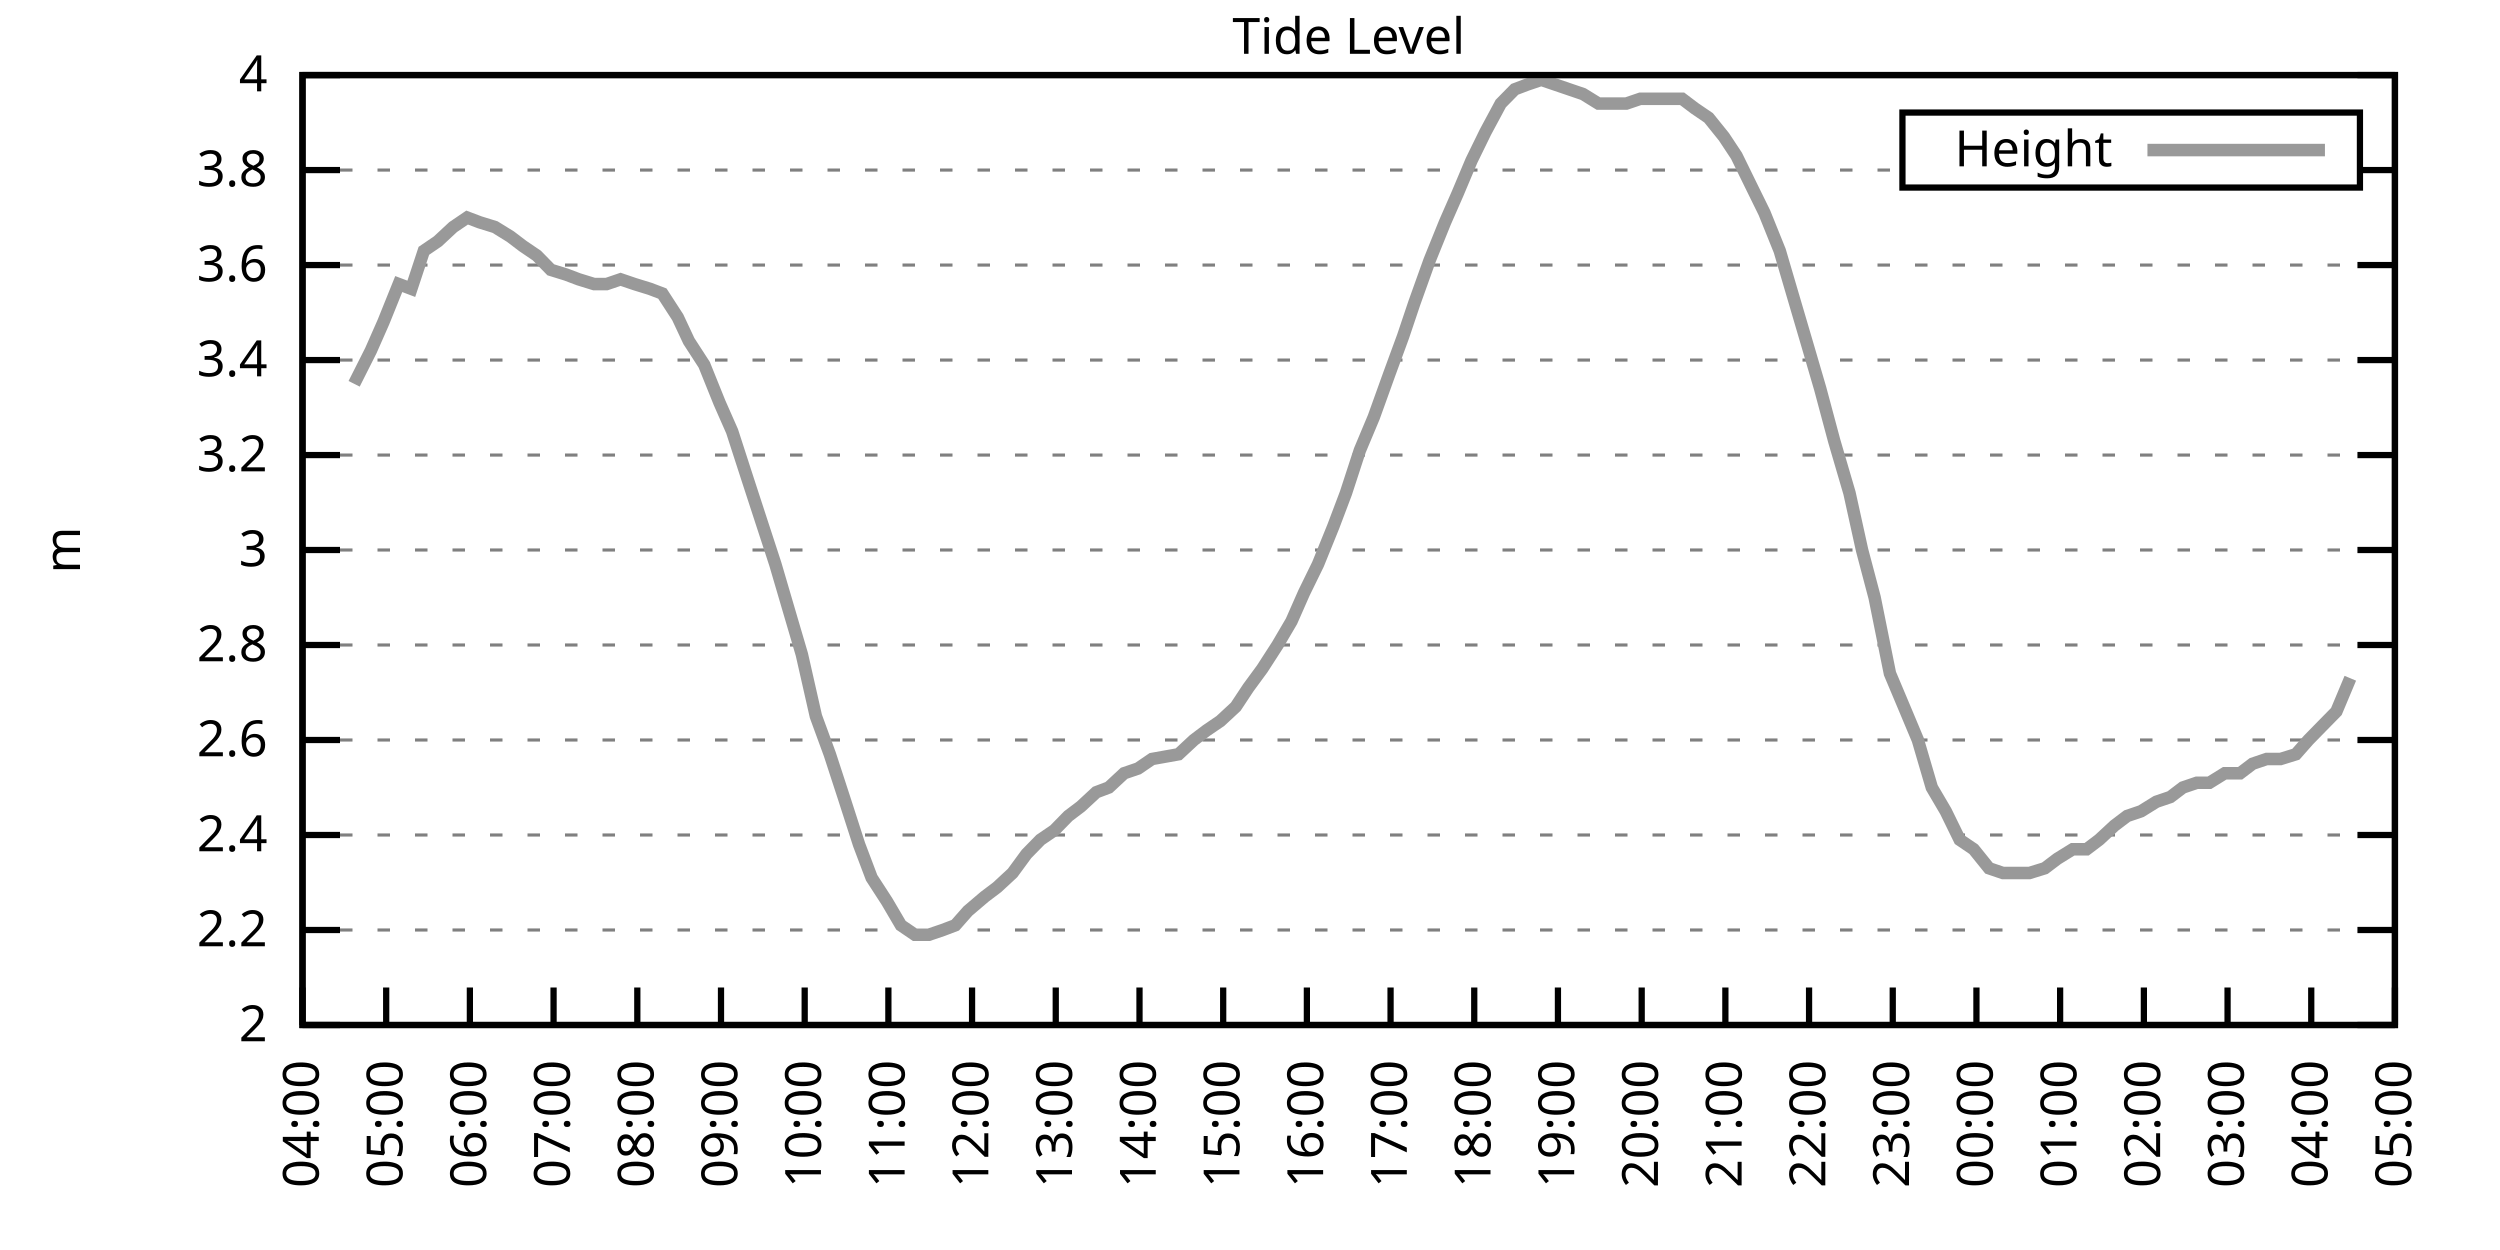
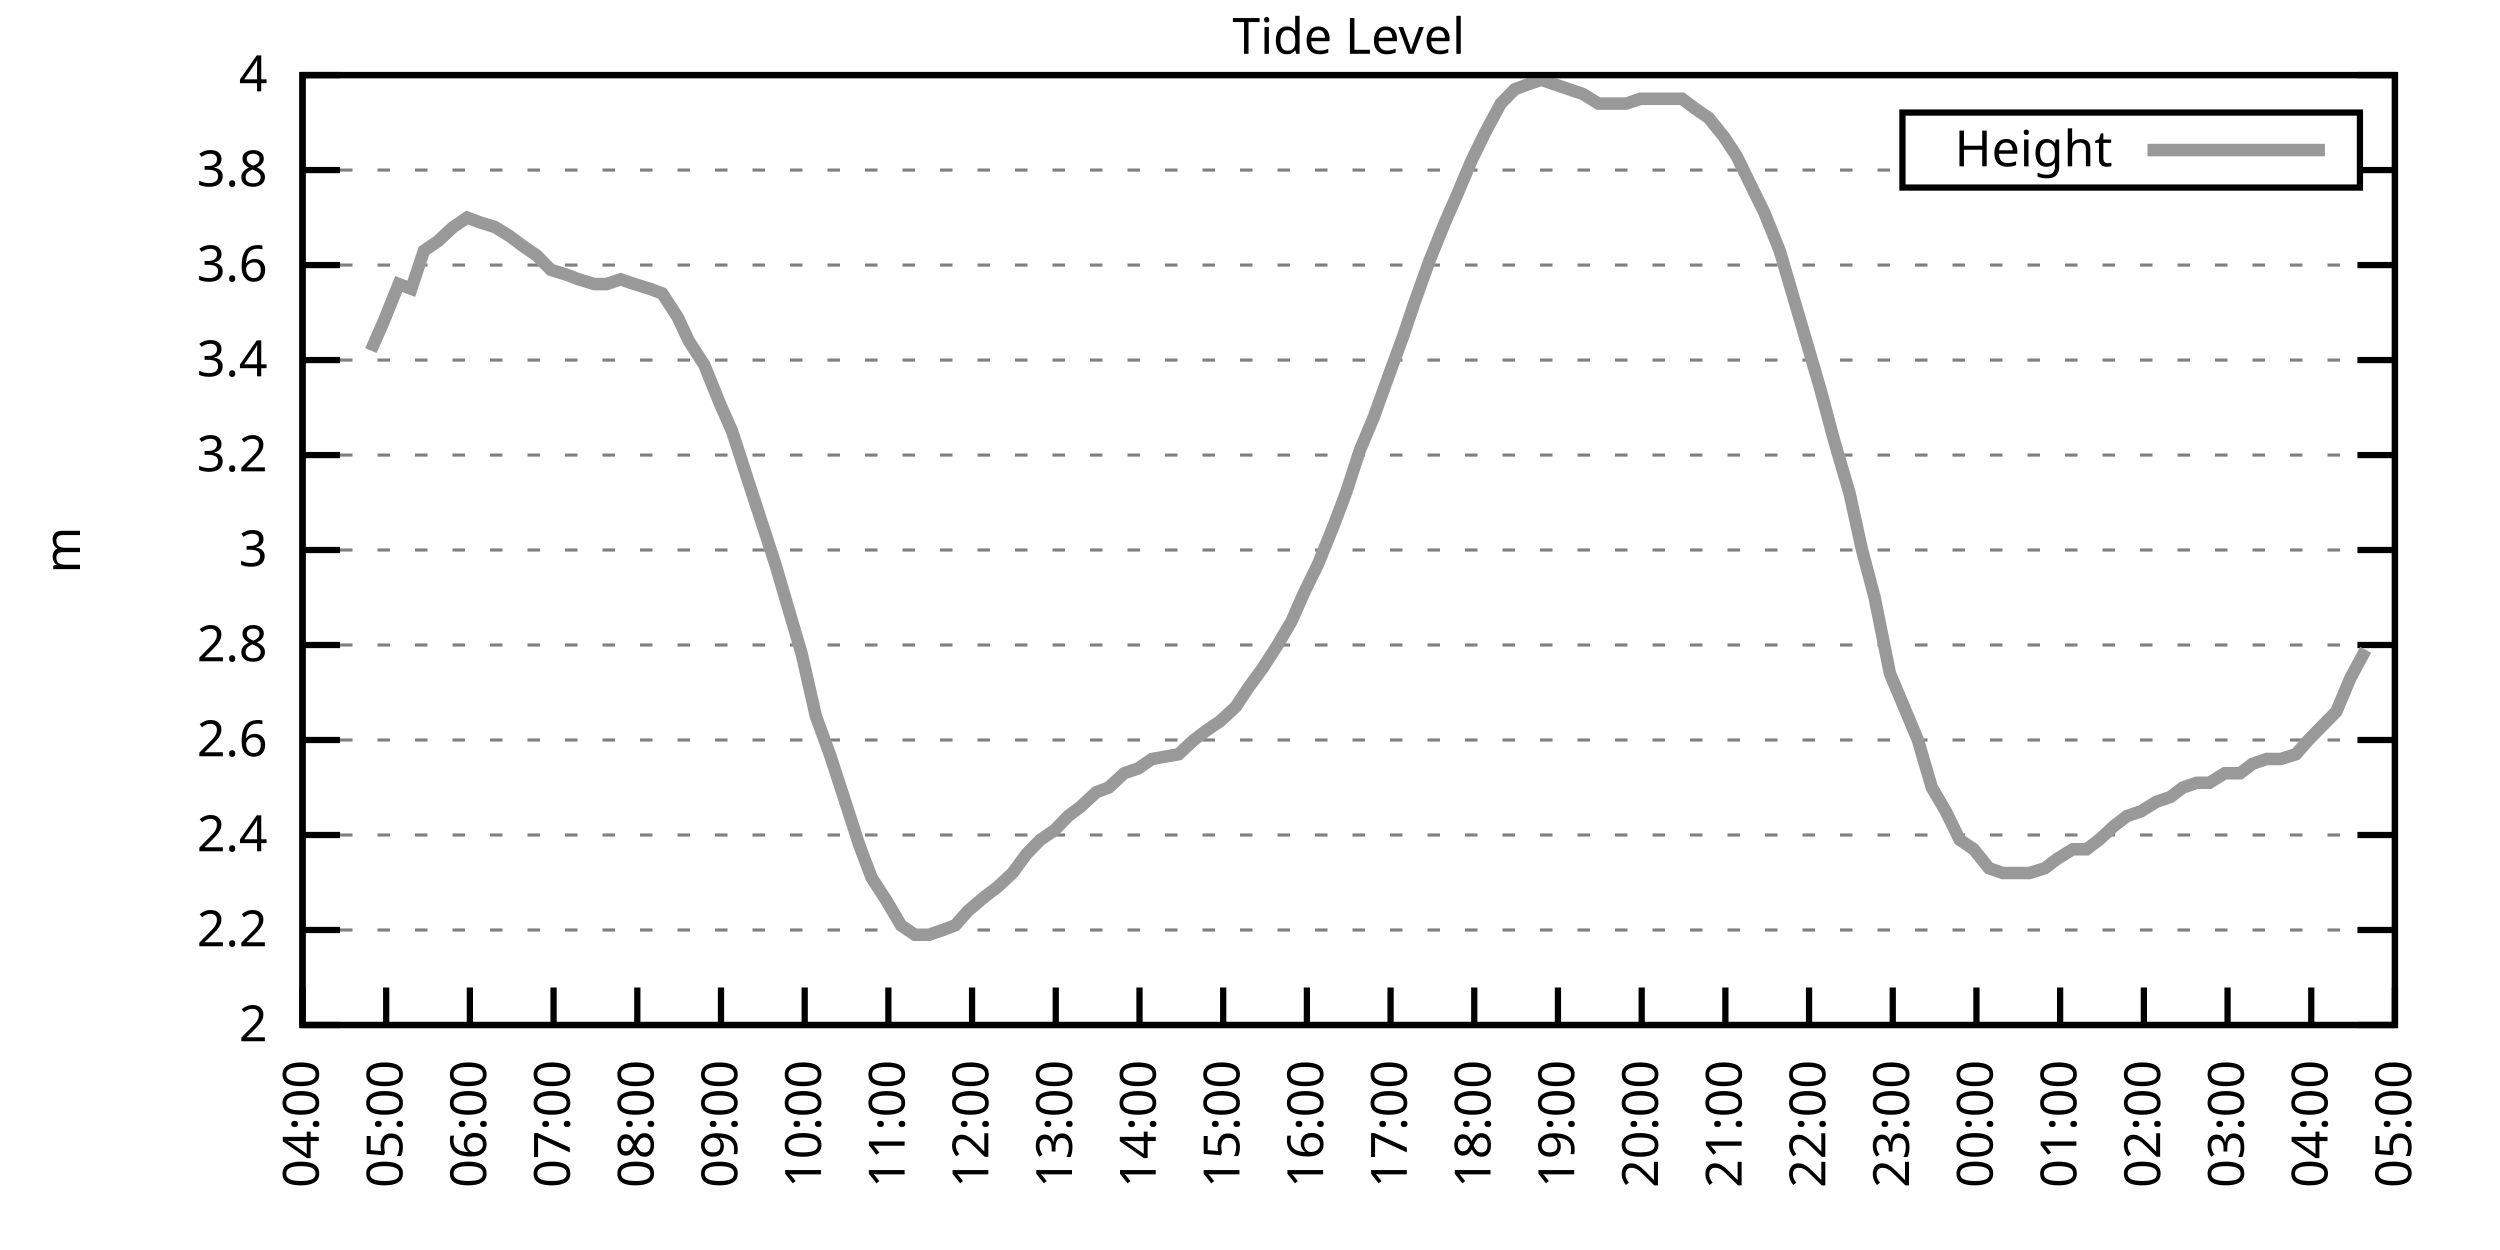
<svg xmlns="http://www.w3.org/2000/svg" xmlns:xlink="http://www.w3.org/1999/xlink" width="400" height="200" viewBox="0 0 400 200">
  <g id="gnuplot_canvas">
    <rect x="0" y="0" width="400" height="200" fill="none" />
    <defs>
      <circle id="gpDot" r="0.5" stroke-width="0.5" stroke="currentColor" />
      <path id="gpPt0" stroke-width="0.333" stroke="currentColor" d="M-1,0 h2 M0,-1 v2" />
      <path id="gpPt1" stroke-width="0.333" stroke="currentColor" d="M-1,-1 L1,1 M1,-1 L-1,1" />
      <path id="gpPt2" stroke-width="0.333" stroke="currentColor" d="M-1,0 L1,0 M0,-1 L0,1 M-1,-1 L1,1 M-1,1 L1,-1" />
      <rect id="gpPt3" stroke-width="0.333" stroke="currentColor" x="-1" y="-1" width="2" height="2" />
      <rect id="gpPt4" stroke-width="0.333" stroke="currentColor" fill="currentColor" x="-1" y="-1" width="2" height="2" />
      <circle id="gpPt5" stroke-width="0.333" stroke="currentColor" cx="0" cy="0" r="1" />
      <use xlink:href="#gpPt5" id="gpPt6" fill="currentColor" stroke="none" />
      <path id="gpPt7" stroke-width="0.333" stroke="currentColor" d="M0,-1.33 L-1.33,0.67 L1.33,0.67 z" />
      <use xlink:href="#gpPt7" id="gpPt8" fill="currentColor" stroke="none" />
      <use xlink:href="#gpPt7" id="gpPt9" stroke="currentColor" transform="rotate(180)" />
      <use xlink:href="#gpPt9" id="gpPt10" fill="currentColor" stroke="none" />
      <use xlink:href="#gpPt3" id="gpPt11" stroke="currentColor" transform="rotate(45)" />
      <use xlink:href="#gpPt11" id="gpPt12" fill="currentColor" stroke="none" />
      <path id="gpPt13" stroke-width="0.333" stroke="currentColor" d="M0,1.330 L1.265,0.411 L0.782,-1.067 L-0.782,-1.076 L-1.265,0.411 z" />
      <use xlink:href="#gpPt13" id="gpPt14" fill="currentColor" stroke="none" />
      <filter id="textbox" filterUnits="objectBoundingBox" x="0" y="0" height="1" width="1">
        <feFlood flood-color="white" flood-opacity="1" result="bgnd" />
        <feComposite in="SourceGraphic" in2="bgnd" operator="atop" />
      </filter>
      <filter id="greybox" filterUnits="objectBoundingBox" x="0" y="0" height="1" width="1">
        <feFlood flood-color="lightgrey" flood-opacity="1" result="grey" />
        <feComposite in="SourceGraphic" in2="grey" operator="atop" />
      </filter>
    </defs>
    <g fill="none" color="white" stroke="currentColor" stroke-width="1.00" stroke-linecap="butt" stroke-linejoin="miter">
</g>
    <g fill="none" color="black" stroke="currentColor" stroke-width="1.00" stroke-linecap="butt" stroke-linejoin="miter">
      <g stroke="none" shape-rendering="crispEdges">
        <polygon fill="rgb(255, 255, 255)" points="48.40,164.00 383.18,164.00 383.18,12.02 48.40,12.02 " />
      </g>
    </g>
    <g fill="none" color="black" stroke="currentColor" stroke-width="1.00" stroke-linecap="butt" stroke-linejoin="miter">
</g>
    <g fill="none" color="black" stroke="black" stroke-width="0.50" stroke-linecap="butt" stroke-linejoin="miter">
</g>
    <g fill="none" color="gray" stroke="currentColor" stroke-width="0.50" stroke-linecap="butt" stroke-linejoin="miter">
      <path stroke="gray" stroke-dasharray="2,4" class="gridline" d="M48.40,164.00 L383.19,164.00  " />
    </g>
    <g fill="none" color="gray" stroke="gray" stroke-width="1.00" stroke-linecap="butt" stroke-linejoin="miter">
</g>
    <g fill="none" color="black" stroke="currentColor" stroke-width="1.00" stroke-linecap="butt" stroke-linejoin="miter">
      <path stroke="black" d="M48.40,164.00 L54.40,164.00 M383.19,164.00 L377.19,164.00  " />
      <g transform="translate(42.80,166.60)" stroke="none" fill="black" font-family="Sans" font-size="8.00" text-anchor="end">
        <text>
          <tspan font-family="Sans"> 2</tspan>
        </text>
      </g>
    </g>
    <g fill="none" color="black" stroke="currentColor" stroke-width="1.00" stroke-linecap="butt" stroke-linejoin="miter">
</g>
    <g fill="none" color="black" stroke="black" stroke-width="0.50" stroke-linecap="butt" stroke-linejoin="miter">
</g>
    <g fill="none" color="gray" stroke="currentColor" stroke-width="0.50" stroke-linecap="butt" stroke-linejoin="miter">
      <path stroke="gray" stroke-dasharray="2,4" class="gridline" d="M48.40,148.80 L383.19,148.80  " />
    </g>
    <g fill="none" color="gray" stroke="gray" stroke-width="1.00" stroke-linecap="butt" stroke-linejoin="miter">
</g>
    <g fill="none" color="black" stroke="currentColor" stroke-width="1.00" stroke-linecap="butt" stroke-linejoin="miter">
      <path stroke="black" d="M48.40,148.80 L54.40,148.80 M383.19,148.80 L377.19,148.80  " />
      <g transform="translate(42.80,151.40)" stroke="none" fill="black" font-family="Sans" font-size="8.00" text-anchor="end">
        <text>
          <tspan font-family="Sans"> 2.2</tspan>
        </text>
      </g>
    </g>
    <g fill="none" color="black" stroke="currentColor" stroke-width="1.00" stroke-linecap="butt" stroke-linejoin="miter">
</g>
    <g fill="none" color="black" stroke="black" stroke-width="0.50" stroke-linecap="butt" stroke-linejoin="miter">
</g>
    <g fill="none" color="gray" stroke="currentColor" stroke-width="0.50" stroke-linecap="butt" stroke-linejoin="miter">
      <path stroke="gray" stroke-dasharray="2,4" class="gridline" d="M48.40,133.60 L383.19,133.60  " />
    </g>
    <g fill="none" color="gray" stroke="gray" stroke-width="1.00" stroke-linecap="butt" stroke-linejoin="miter">
</g>
    <g fill="none" color="black" stroke="currentColor" stroke-width="1.00" stroke-linecap="butt" stroke-linejoin="miter">
      <path stroke="black" d="M48.40,133.60 L54.40,133.60 M383.19,133.60 L377.19,133.60  " />
      <g transform="translate(42.80,136.20)" stroke="none" fill="black" font-family="Sans" font-size="8.00" text-anchor="end">
        <text>
          <tspan font-family="Sans"> 2.4</tspan>
        </text>
      </g>
    </g>
    <g fill="none" color="black" stroke="currentColor" stroke-width="1.00" stroke-linecap="butt" stroke-linejoin="miter">
</g>
    <g fill="none" color="black" stroke="black" stroke-width="0.50" stroke-linecap="butt" stroke-linejoin="miter">
</g>
    <g fill="none" color="gray" stroke="currentColor" stroke-width="0.50" stroke-linecap="butt" stroke-linejoin="miter">
      <path stroke="gray" stroke-dasharray="2,4" class="gridline" d="M48.40,118.40 L383.19,118.40  " />
    </g>
    <g fill="none" color="gray" stroke="gray" stroke-width="1.00" stroke-linecap="butt" stroke-linejoin="miter">
</g>
    <g fill="none" color="black" stroke="currentColor" stroke-width="1.00" stroke-linecap="butt" stroke-linejoin="miter">
      <path stroke="black" d="M48.40,118.40 L54.40,118.40 M383.19,118.40 L377.19,118.40  " />
      <g transform="translate(42.80,121.00)" stroke="none" fill="black" font-family="Sans" font-size="8.00" text-anchor="end">
        <text>
          <tspan font-family="Sans"> 2.6</tspan>
        </text>
      </g>
    </g>
    <g fill="none" color="black" stroke="currentColor" stroke-width="1.00" stroke-linecap="butt" stroke-linejoin="miter">
</g>
    <g fill="none" color="black" stroke="black" stroke-width="0.50" stroke-linecap="butt" stroke-linejoin="miter">
</g>
    <g fill="none" color="gray" stroke="currentColor" stroke-width="0.50" stroke-linecap="butt" stroke-linejoin="miter">
      <path stroke="gray" stroke-dasharray="2,4" class="gridline" d="M48.40,103.20 L383.19,103.20  " />
    </g>
    <g fill="none" color="gray" stroke="gray" stroke-width="1.00" stroke-linecap="butt" stroke-linejoin="miter">
</g>
    <g fill="none" color="black" stroke="currentColor" stroke-width="1.00" stroke-linecap="butt" stroke-linejoin="miter">
      <path stroke="black" d="M48.40,103.20 L54.40,103.20 M383.19,103.20 L377.19,103.20  " />
      <g transform="translate(42.80,105.80)" stroke="none" fill="black" font-family="Sans" font-size="8.00" text-anchor="end">
        <text>
          <tspan font-family="Sans"> 2.8</tspan>
        </text>
      </g>
    </g>
    <g fill="none" color="black" stroke="currentColor" stroke-width="1.00" stroke-linecap="butt" stroke-linejoin="miter">
</g>
    <g fill="none" color="black" stroke="black" stroke-width="0.50" stroke-linecap="butt" stroke-linejoin="miter">
</g>
    <g fill="none" color="gray" stroke="currentColor" stroke-width="0.50" stroke-linecap="butt" stroke-linejoin="miter">
      <path stroke="gray" stroke-dasharray="2,4" class="gridline" d="M48.40,88.00 L383.19,88.00  " />
    </g>
    <g fill="none" color="gray" stroke="gray" stroke-width="1.00" stroke-linecap="butt" stroke-linejoin="miter">
</g>
    <g fill="none" color="black" stroke="currentColor" stroke-width="1.00" stroke-linecap="butt" stroke-linejoin="miter">
      <path stroke="black" d="M48.40,88.00 L54.40,88.00 M383.19,88.00 L377.19,88.00  " />
      <g transform="translate(42.80,90.60)" stroke="none" fill="black" font-family="Sans" font-size="8.00" text-anchor="end">
        <text>
          <tspan font-family="Sans"> 3</tspan>
        </text>
      </g>
    </g>
    <g fill="none" color="black" stroke="currentColor" stroke-width="1.00" stroke-linecap="butt" stroke-linejoin="miter">
</g>
    <g fill="none" color="black" stroke="black" stroke-width="0.50" stroke-linecap="butt" stroke-linejoin="miter">
</g>
    <g fill="none" color="gray" stroke="currentColor" stroke-width="0.50" stroke-linecap="butt" stroke-linejoin="miter">
      <path stroke="gray" stroke-dasharray="2,4" class="gridline" d="M48.40,72.81 L383.19,72.81  " />
    </g>
    <g fill="none" color="gray" stroke="gray" stroke-width="1.00" stroke-linecap="butt" stroke-linejoin="miter">
</g>
    <g fill="none" color="black" stroke="currentColor" stroke-width="1.00" stroke-linecap="butt" stroke-linejoin="miter">
      <path stroke="black" d="M48.40,72.81 L54.40,72.81 M383.19,72.81 L377.19,72.81  " />
      <g transform="translate(42.80,75.41)" stroke="none" fill="black" font-family="Sans" font-size="8.00" text-anchor="end">
        <text>
          <tspan font-family="Sans"> 3.2</tspan>
        </text>
      </g>
    </g>
    <g fill="none" color="black" stroke="currentColor" stroke-width="1.00" stroke-linecap="butt" stroke-linejoin="miter">
</g>
    <g fill="none" color="black" stroke="black" stroke-width="0.50" stroke-linecap="butt" stroke-linejoin="miter">
</g>
    <g fill="none" color="gray" stroke="currentColor" stroke-width="0.50" stroke-linecap="butt" stroke-linejoin="miter">
      <path stroke="gray" stroke-dasharray="2,4" class="gridline" d="M48.40,57.61 L383.19,57.61  " />
    </g>
    <g fill="none" color="gray" stroke="gray" stroke-width="1.00" stroke-linecap="butt" stroke-linejoin="miter">
</g>
    <g fill="none" color="black" stroke="currentColor" stroke-width="1.00" stroke-linecap="butt" stroke-linejoin="miter">
      <path stroke="black" d="M48.40,57.61 L54.40,57.61 M383.19,57.61 L377.19,57.61  " />
      <g transform="translate(42.80,60.21)" stroke="none" fill="black" font-family="Sans" font-size="8.00" text-anchor="end">
        <text>
          <tspan font-family="Sans"> 3.4</tspan>
        </text>
      </g>
    </g>
    <g fill="none" color="black" stroke="currentColor" stroke-width="1.00" stroke-linecap="butt" stroke-linejoin="miter">
</g>
    <g fill="none" color="black" stroke="black" stroke-width="0.50" stroke-linecap="butt" stroke-linejoin="miter">
</g>
    <g fill="none" color="gray" stroke="currentColor" stroke-width="0.50" stroke-linecap="butt" stroke-linejoin="miter">
      <path stroke="gray" stroke-dasharray="2,4" class="gridline" d="M48.40,42.41 L383.19,42.41  " />
    </g>
    <g fill="none" color="gray" stroke="gray" stroke-width="1.00" stroke-linecap="butt" stroke-linejoin="miter">
</g>
    <g fill="none" color="black" stroke="currentColor" stroke-width="1.00" stroke-linecap="butt" stroke-linejoin="miter">
      <path stroke="black" d="M48.40,42.41 L54.40,42.41 M383.19,42.41 L377.19,42.41  " />
      <g transform="translate(42.80,45.01)" stroke="none" fill="black" font-family="Sans" font-size="8.00" text-anchor="end">
        <text>
          <tspan font-family="Sans"> 3.6</tspan>
        </text>
      </g>
    </g>
    <g fill="none" color="black" stroke="currentColor" stroke-width="1.00" stroke-linecap="butt" stroke-linejoin="miter">
</g>
    <g fill="none" color="black" stroke="black" stroke-width="0.50" stroke-linecap="butt" stroke-linejoin="miter">
</g>
    <g fill="none" color="gray" stroke="currentColor" stroke-width="0.50" stroke-linecap="butt" stroke-linejoin="miter">
      <path stroke="gray" stroke-dasharray="2,4" class="gridline" d="M48.40,27.21 L304.39,27.21 M377.59,27.21 L383.19,27.21  " />
    </g>
    <g fill="none" color="gray" stroke="gray" stroke-width="1.00" stroke-linecap="butt" stroke-linejoin="miter">
</g>
    <g fill="none" color="black" stroke="currentColor" stroke-width="1.00" stroke-linecap="butt" stroke-linejoin="miter">
      <path stroke="black" d="M48.40,27.21 L54.40,27.21 M383.19,27.21 L377.19,27.21  " />
      <g transform="translate(42.80,29.81)" stroke="none" fill="black" font-family="Sans" font-size="8.00" text-anchor="end">
        <text>
          <tspan font-family="Sans"> 3.8</tspan>
        </text>
      </g>
    </g>
    <g fill="none" color="black" stroke="currentColor" stroke-width="1.00" stroke-linecap="butt" stroke-linejoin="miter">
</g>
    <g fill="none" color="black" stroke="black" stroke-width="0.50" stroke-linecap="butt" stroke-linejoin="miter">
</g>
    <g fill="none" color="gray" stroke="currentColor" stroke-width="0.50" stroke-linecap="butt" stroke-linejoin="miter">
      <path stroke="gray" stroke-dasharray="2,4" class="gridline" d="M48.40,12.01 L383.19,12.01  " />
    </g>
    <g fill="none" color="gray" stroke="gray" stroke-width="1.00" stroke-linecap="butt" stroke-linejoin="miter">
</g>
    <g fill="none" color="black" stroke="currentColor" stroke-width="1.00" stroke-linecap="butt" stroke-linejoin="miter">
      <path stroke="black" d="M48.40,12.01 L54.40,12.01 M383.19,12.01 L377.19,12.01  " />
      <g transform="translate(42.80,14.61)" stroke="none" fill="black" font-family="Sans" font-size="8.00" text-anchor="end">
        <text>
          <tspan font-family="Sans"> 4</tspan>
        </text>
      </g>
    </g>
    <g fill="none" color="black" stroke="currentColor" stroke-width="1.00" stroke-linecap="butt" stroke-linejoin="miter">
      <path stroke="black" d="M48.40,164.00 L48.40,158.00  " />
      <g transform="translate(51.00,169.60) rotate(270.00)" stroke="none" fill="black" font-family="Sans" font-size="8.00" text-anchor="end">
        <text>
          <tspan font-family="Sans">04:00</tspan>
        </text>
      </g>
    </g>
    <g fill="none" color="black" stroke="currentColor" stroke-width="1.00" stroke-linecap="butt" stroke-linejoin="miter">
      <path stroke="black" d="M61.79,164.00 L61.79,158.00  " />
      <g transform="translate(64.39,169.60) rotate(270.00)" stroke="none" fill="black" font-family="Sans" font-size="8.00" text-anchor="end">
        <text>
          <tspan font-family="Sans">05:00</tspan>
        </text>
      </g>
    </g>
    <g fill="none" color="black" stroke="currentColor" stroke-width="1.00" stroke-linecap="butt" stroke-linejoin="miter">
      <path stroke="black" d="M75.18,164.00 L75.18,158.00  " />
      <g transform="translate(77.78,169.60) rotate(270.00)" stroke="none" fill="black" font-family="Sans" font-size="8.00" text-anchor="end">
        <text>
          <tspan font-family="Sans">06:00</tspan>
        </text>
      </g>
    </g>
    <g fill="none" color="black" stroke="currentColor" stroke-width="1.00" stroke-linecap="butt" stroke-linejoin="miter">
      <path stroke="black" d="M88.57,164.00 L88.57,158.00  " />
      <g transform="translate(91.17,169.60) rotate(270.00)" stroke="none" fill="black" font-family="Sans" font-size="8.00" text-anchor="end">
        <text>
          <tspan font-family="Sans">07:00</tspan>
        </text>
      </g>
    </g>
    <g fill="none" color="black" stroke="currentColor" stroke-width="1.00" stroke-linecap="butt" stroke-linejoin="miter">
      <path stroke="black" d="M101.97,164.00 L101.97,158.00  " />
      <g transform="translate(104.57,169.60) rotate(270.00)" stroke="none" fill="black" font-family="Sans" font-size="8.00" text-anchor="end">
        <text>
          <tspan font-family="Sans">08:00</tspan>
        </text>
      </g>
    </g>
    <g fill="none" color="black" stroke="currentColor" stroke-width="1.00" stroke-linecap="butt" stroke-linejoin="miter">
      <path stroke="black" d="M115.36,164.00 L115.36,158.00  " />
      <g transform="translate(117.96,169.60) rotate(270.00)" stroke="none" fill="black" font-family="Sans" font-size="8.00" text-anchor="end">
        <text>
          <tspan font-family="Sans">09:00</tspan>
        </text>
      </g>
    </g>
    <g fill="none" color="black" stroke="currentColor" stroke-width="1.00" stroke-linecap="butt" stroke-linejoin="miter">
      <path stroke="black" d="M128.75,164.00 L128.75,158.00  " />
      <g transform="translate(131.35,169.60) rotate(270.00)" stroke="none" fill="black" font-family="Sans" font-size="8.00" text-anchor="end">
        <text>
          <tspan font-family="Sans">10:00</tspan>
        </text>
      </g>
    </g>
    <g fill="none" color="black" stroke="currentColor" stroke-width="1.00" stroke-linecap="butt" stroke-linejoin="miter">
      <path stroke="black" d="M142.14,164.00 L142.14,158.00  " />
      <g transform="translate(144.74,169.60) rotate(270.00)" stroke="none" fill="black" font-family="Sans" font-size="8.00" text-anchor="end">
        <text>
          <tspan font-family="Sans">11:00</tspan>
        </text>
      </g>
    </g>
    <g fill="none" color="black" stroke="currentColor" stroke-width="1.00" stroke-linecap="butt" stroke-linejoin="miter">
      <path stroke="black" d="M155.53,164.00 L155.53,158.00  " />
      <g transform="translate(158.13,169.60) rotate(270.00)" stroke="none" fill="black" font-family="Sans" font-size="8.00" text-anchor="end">
        <text>
          <tspan font-family="Sans">12:00</tspan>
        </text>
      </g>
    </g>
    <g fill="none" color="black" stroke="currentColor" stroke-width="1.00" stroke-linecap="butt" stroke-linejoin="miter">
      <path stroke="black" d="M168.92,164.00 L168.92,158.00  " />
      <g transform="translate(171.52,169.60) rotate(270.00)" stroke="none" fill="black" font-family="Sans" font-size="8.00" text-anchor="end">
        <text>
          <tspan font-family="Sans">13:00</tspan>
        </text>
      </g>
    </g>
    <g fill="none" color="black" stroke="currentColor" stroke-width="1.00" stroke-linecap="butt" stroke-linejoin="miter">
      <path stroke="black" d="M182.32,164.00 L182.32,158.00  " />
      <g transform="translate(184.92,169.60) rotate(270.00)" stroke="none" fill="black" font-family="Sans" font-size="8.00" text-anchor="end">
        <text>
          <tspan font-family="Sans">14:00</tspan>
        </text>
      </g>
    </g>
    <g fill="none" color="black" stroke="currentColor" stroke-width="1.00" stroke-linecap="butt" stroke-linejoin="miter">
      <path stroke="black" d="M195.71,164.00 L195.71,158.00  " />
      <g transform="translate(198.31,169.60) rotate(270.00)" stroke="none" fill="black" font-family="Sans" font-size="8.00" text-anchor="end">
        <text>
          <tspan font-family="Sans">15:00</tspan>
        </text>
      </g>
    </g>
    <g fill="none" color="black" stroke="currentColor" stroke-width="1.00" stroke-linecap="butt" stroke-linejoin="miter">
      <path stroke="black" d="M209.10,164.00 L209.10,158.00  " />
      <g transform="translate(211.70,169.60) rotate(270.00)" stroke="none" fill="black" font-family="Sans" font-size="8.00" text-anchor="end">
        <text>
          <tspan font-family="Sans">16:00</tspan>
        </text>
      </g>
    </g>
    <g fill="none" color="black" stroke="currentColor" stroke-width="1.00" stroke-linecap="butt" stroke-linejoin="miter">
      <path stroke="black" d="M222.49,164.00 L222.49,158.00  " />
      <g transform="translate(225.09,169.60) rotate(270.00)" stroke="none" fill="black" font-family="Sans" font-size="8.00" text-anchor="end">
        <text>
          <tspan font-family="Sans">17:00</tspan>
        </text>
      </g>
    </g>
    <g fill="none" color="black" stroke="currentColor" stroke-width="1.00" stroke-linecap="butt" stroke-linejoin="miter">
      <path stroke="black" d="M235.88,164.00 L235.88,158.00  " />
      <g transform="translate(238.48,169.60) rotate(270.00)" stroke="none" fill="black" font-family="Sans" font-size="8.00" text-anchor="end">
        <text>
          <tspan font-family="Sans">18:00</tspan>
        </text>
      </g>
    </g>
    <g fill="none" color="black" stroke="currentColor" stroke-width="1.00" stroke-linecap="butt" stroke-linejoin="miter">
      <path stroke="black" d="M249.27,164.00 L249.27,158.00  " />
      <g transform="translate(251.87,169.60) rotate(270.00)" stroke="none" fill="black" font-family="Sans" font-size="8.00" text-anchor="end">
        <text>
          <tspan font-family="Sans">19:00</tspan>
        </text>
      </g>
    </g>
    <g fill="none" color="black" stroke="currentColor" stroke-width="1.00" stroke-linecap="butt" stroke-linejoin="miter">
      <path stroke="black" d="M262.67,164.00 L262.67,158.00  " />
      <g transform="translate(265.27,169.60) rotate(270.00)" stroke="none" fill="black" font-family="Sans" font-size="8.00" text-anchor="end">
        <text>
          <tspan font-family="Sans">20:00</tspan>
        </text>
      </g>
    </g>
    <g fill="none" color="black" stroke="currentColor" stroke-width="1.00" stroke-linecap="butt" stroke-linejoin="miter">
      <path stroke="black" d="M276.06,164.00 L276.06,158.00  " />
      <g transform="translate(278.66,169.60) rotate(270.00)" stroke="none" fill="black" font-family="Sans" font-size="8.00" text-anchor="end">
        <text>
          <tspan font-family="Sans">21:00</tspan>
        </text>
      </g>
    </g>
    <g fill="none" color="black" stroke="currentColor" stroke-width="1.00" stroke-linecap="butt" stroke-linejoin="miter">
      <path stroke="black" d="M289.45,164.00 L289.45,158.00  " />
      <g transform="translate(292.05,169.60) rotate(270.00)" stroke="none" fill="black" font-family="Sans" font-size="8.00" text-anchor="end">
        <text>
          <tspan font-family="Sans">22:00</tspan>
        </text>
      </g>
    </g>
    <g fill="none" color="black" stroke="currentColor" stroke-width="1.00" stroke-linecap="butt" stroke-linejoin="miter">
      <path stroke="black" d="M302.84,164.00 L302.84,158.00  " />
      <g transform="translate(305.44,169.60) rotate(270.00)" stroke="none" fill="black" font-family="Sans" font-size="8.00" text-anchor="end">
        <text>
          <tspan font-family="Sans">23:00</tspan>
        </text>
      </g>
    </g>
    <g fill="none" color="black" stroke="currentColor" stroke-width="1.00" stroke-linecap="butt" stroke-linejoin="miter">
      <path stroke="black" d="M316.23,164.00 L316.23,158.00  " />
      <g transform="translate(318.83,169.60) rotate(270.00)" stroke="none" fill="black" font-family="Sans" font-size="8.00" text-anchor="end">
        <text>
          <tspan font-family="Sans">00:00</tspan>
        </text>
      </g>
    </g>
    <g fill="none" color="black" stroke="currentColor" stroke-width="1.00" stroke-linecap="butt" stroke-linejoin="miter">
      <path stroke="black" d="M329.62,164.00 L329.62,158.00  " />
      <g transform="translate(332.22,169.60) rotate(270.00)" stroke="none" fill="black" font-family="Sans" font-size="8.00" text-anchor="end">
        <text>
          <tspan font-family="Sans">01:00</tspan>
        </text>
      </g>
    </g>
    <g fill="none" color="black" stroke="currentColor" stroke-width="1.00" stroke-linecap="butt" stroke-linejoin="miter">
      <path stroke="black" d="M343.02,164.00 L343.02,158.00  " />
      <g transform="translate(345.62,169.60) rotate(270.00)" stroke="none" fill="black" font-family="Sans" font-size="8.00" text-anchor="end">
        <text>
          <tspan font-family="Sans">02:00</tspan>
        </text>
      </g>
    </g>
    <g fill="none" color="black" stroke="currentColor" stroke-width="1.00" stroke-linecap="butt" stroke-linejoin="miter">
      <path stroke="black" d="M356.41,164.00 L356.41,158.00  " />
      <g transform="translate(359.01,169.60) rotate(270.00)" stroke="none" fill="black" font-family="Sans" font-size="8.00" text-anchor="end">
        <text>
          <tspan font-family="Sans">03:00</tspan>
        </text>
      </g>
    </g>
    <g fill="none" color="black" stroke="currentColor" stroke-width="1.00" stroke-linecap="butt" stroke-linejoin="miter">
      <path stroke="black" d="M369.80,164.00 L369.80,158.00  " />
      <g transform="translate(372.40,169.60) rotate(270.00)" stroke="none" fill="black" font-family="Sans" font-size="8.00" text-anchor="end">
        <text>
          <tspan font-family="Sans">04:00</tspan>
        </text>
      </g>
    </g>
    <g fill="none" color="black" stroke="currentColor" stroke-width="1.00" stroke-linecap="butt" stroke-linejoin="miter">
      <path stroke="black" d="M383.19,164.00 L383.19,158.00  " />
      <g transform="translate(385.79,169.60) rotate(270.00)" stroke="none" fill="black" font-family="Sans" font-size="8.00" text-anchor="end">
        <text>
          <tspan font-family="Sans">05:00</tspan>
        </text>
      </g>
    </g>
    <g fill="none" color="black" stroke="currentColor" stroke-width="1.00" stroke-linecap="butt" stroke-linejoin="miter">
</g>
    <g fill="none" color="black" stroke="currentColor" stroke-width="1.00" stroke-linecap="butt" stroke-linejoin="miter">
      <path stroke="black" d="M48.40,12.01 L48.40,164.00 L383.19,164.00 L383.19,12.01 L48.40,12.01 Z  " />
    </g>
    <g fill="none" color="black" stroke="currentColor" stroke-width="1.00" stroke-linecap="butt" stroke-linejoin="miter">
</g>
    <g fill="none" color="black" stroke="currentColor" stroke-width="1.00" stroke-linecap="butt" stroke-linejoin="miter">
      <path stroke="black" d="M304.39,30.01 L304.39,18.01 L377.59,18.01 L377.59,30.01 L304.39,30.01 Z  " />
    </g>
    <g id="Tide_level_plot_1">
      <g fill="none" color="white" stroke="black" stroke-width="2.00" stroke-linecap="butt" stroke-linejoin="miter">
</g>
      <g fill="none" color="black" stroke="currentColor" stroke-width="2.00" stroke-linecap="butt" stroke-linejoin="miter">
        <g transform="translate(337.99,26.61)" stroke="none" fill="black" font-family="Sans" font-size="8.00" text-anchor="end">
          <text>
            <tspan font-family="Sans">Height</tspan>
          </text>
        </g>
      </g>
      <g fill="none" color="black" stroke="currentColor" stroke-width="2.00" stroke-linecap="butt" stroke-linejoin="miter">
-         <path stroke="rgb(153, 153, 153)" d="M343.59,24.01 L371.99,24.01 M56.66,61.41 L59.34,56.09 L61.35,51.53 L63.80,45.45 L65.81,46.21 L67.82,40.13   L70.05,38.61 L72.50,36.33 L74.74,34.81 L76.75,35.57 L79.20,36.33 L81.66,37.85 L83.66,39.37 L85.90,40.89   L88.13,43.17 L90.58,43.93 L92.59,44.69 L95.05,45.45 L97.06,45.45 L99.29,44.69 L101.52,45.45 L103.98,46.21   L105.98,46.97 L108.44,50.77 L110.22,54.57 L112.68,58.37 L115.13,64.45 L117.14,69.01 L119.60,76.61 L121.83,83.45   L124.06,90.28 L126.29,97.88 L128.30,104.72 L130.54,114.60 L132.77,120.68 L135.00,127.52 L137.45,135.12 L139.46,140.44   L141.92,144.24 L144.15,148.04 L146.38,149.56 L148.61,149.56 L150.85,148.80 L152.85,148.04 L154.86,145.76 L157.54,143.48   L159.55,141.96 L162.01,139.68 L164.24,136.64 L166.47,134.36 L168.70,132.84 L170.93,130.56 L172.94,129.04 L175.40,126.76   L177.41,126.00 L179.86,123.72 L182.09,122.96 L184.32,121.44 L188.57,120.68 L191.02,118.40 L193.03,116.88 L195.26,115.36   L197.72,113.08 L199.73,110.04 L201.96,107.00 L204.41,103.20 L206.64,99.40 L208.65,94.84 L210.88,90.28 L213.34,84.21   L215.35,78.89 L217.58,72.05 L219.81,66.73 L222.27,59.89 L224.50,53.81 L226.29,48.49 L228.74,41.65 L231.20,35.57   L233.20,31.01 L235.44,25.69 L237.67,21.13 L240.12,16.57 L242.36,14.29 L244.36,13.53 L246.60,12.77 L248.83,13.53   L251.06,14.29 L253.29,15.05 L255.75,16.57 L257.76,16.57 L260.21,16.57 L262.44,15.81 L264.67,15.81 L266.68,15.81   L269.14,15.81 L271.15,17.33 L273.38,18.85 L275.83,21.89 L277.84,24.93 L280.07,29.49 L282.31,34.05 L284.76,40.13   L286.77,46.97 L289.23,55.33 L291.23,62.17 L293.47,70.53 L295.92,78.89 L297.93,88.00 L299.94,95.60 L302.39,107.76   L304.63,113.08 L306.86,118.40 L309.09,126.00 L311.32,129.80 L313.55,134.36 L315.79,135.88 L318.24,138.92 L320.47,139.68   L322.70,139.68 L324.71,139.68 L327.17,138.92 L329.18,137.40 L331.63,135.88 L333.86,135.88 L335.87,134.36 L338.33,132.08   L340.34,130.56 L342.57,129.80 L345.02,128.28 L347.26,127.52 L349.26,126.00 L351.50,125.24 L353.51,125.24 L355.96,123.72   L358.42,123.72 L360.42,122.20 L362.66,121.44 L364.89,121.44 L367.34,120.68 L369.35,118.40 L371.58,116.12 L373.82,113.84   L376.05,108.52  " />
+         <path stroke="rgb(153, 153, 153)" d="M343.59,24.01 L371.99,24.01 M59.34,56.09 L61.35,51.53 L63.80,45.45 L65.81,46.21 L67.82,40.13 L70.05,38.61   L72.50,36.33 L74.74,34.81 L76.75,35.57 L79.20,36.33 L81.66,37.85 L83.66,39.37 L85.90,40.89 L88.13,43.17   L90.58,43.93 L92.59,44.69 L95.05,45.45 L97.06,45.45 L99.29,44.69 L101.52,45.45 L103.98,46.21 L105.98,46.97   L108.44,50.77 L110.22,54.57 L112.68,58.37 L115.13,64.45 L117.14,69.01 L119.60,76.61 L121.83,83.45 L124.06,90.28   L126.29,97.88 L128.30,104.72 L130.54,114.60 L132.77,120.68 L135.00,127.52 L137.45,135.12 L139.46,140.44 L141.92,144.24   L144.15,148.04 L146.38,149.56 L148.61,149.56 L150.85,148.80 L152.85,148.04 L154.86,145.76 L157.54,143.48 L159.55,141.96   L162.01,139.68 L164.24,136.64 L166.47,134.36 L168.70,132.84 L170.93,130.56 L172.94,129.04 L175.40,126.76 L177.41,126.00   L179.86,123.72 L182.09,122.96 L184.32,121.44 L188.57,120.68 L191.02,118.40 L193.03,116.88 L195.26,115.36 L197.72,113.08   L199.73,110.04 L201.96,107.00 L204.41,103.20 L206.64,99.40 L208.65,94.84 L210.88,90.28 L213.34,84.21 L215.35,78.89   L217.58,72.05 L219.81,66.73 L222.27,59.89 L224.50,53.81 L226.29,48.49 L228.74,41.65 L231.20,35.57 L233.20,31.01   L235.44,25.69 L237.67,21.13 L240.12,16.57 L242.36,14.29 L244.36,13.53 L246.60,12.77 L248.83,13.53 L251.06,14.29   L253.29,15.05 L255.75,16.57 L257.76,16.57 L260.21,16.57 L262.44,15.81 L264.67,15.81 L266.68,15.81 L269.14,15.81   L271.15,17.33 L273.38,18.85 L275.83,21.89 L277.84,24.93 L280.07,29.49 L282.31,34.05 L284.76,40.13 L286.77,46.97   L289.23,55.33 L291.23,62.17 L293.47,70.53 L295.92,78.89 L297.93,88.00 L299.94,95.60 L302.39,107.76 L304.63,113.08   L306.86,118.40 L309.09,126.00 L311.32,129.80 L313.55,134.36 L315.79,135.88 L318.24,138.92 L320.47,139.68 L322.70,139.68   L324.71,139.68 L327.17,138.92 L329.18,137.40 L331.63,135.88 L333.86,135.88 L335.87,134.36 L338.33,132.08 L340.34,130.56   L342.57,129.80 L345.02,128.28 L347.26,127.52 L349.26,126.00 L351.50,125.24 L353.51,125.24 L355.96,123.72 L358.42,123.72   L360.42,122.20 L362.66,121.44 L364.89,121.44 L367.34,120.68 L369.35,118.40 L371.58,116.12 L373.82,113.84 L376.05,108.52   L378.50,103.96  " />
      </g>
    </g>
    <g fill="none" color="black" stroke="currentColor" stroke-width="2.00" stroke-linecap="butt" stroke-linejoin="miter">
</g>
    <g fill="none" color="black" stroke="black" stroke-width="1.00" stroke-linecap="butt" stroke-linejoin="miter">
</g>
    <g fill="none" color="black" stroke="currentColor" stroke-width="1.00" stroke-linecap="butt" stroke-linejoin="miter">
      <path stroke="black" d="M48.40,12.01 L48.40,164.00 L383.19,164.00 L383.19,12.01 L48.40,12.01 Z  " />
      <g transform="translate(12.80,88.01) rotate(270.00)" stroke="none" fill="black" font-family="Sans" font-size="8.00" text-anchor="middle">
        <text>
          <tspan font-family="Sans">m</tspan>
        </text>
      </g>
    </g>
    <g fill="none" color="black" stroke="currentColor" stroke-width="1.00" stroke-linecap="butt" stroke-linejoin="miter">
</g>
    <g fill="none" color="black" stroke="currentColor" stroke-width="1.00" stroke-linecap="butt" stroke-linejoin="miter">
      <g transform="translate(215.79,8.61)" stroke="none" fill="black" font-family="Sans" font-size="8.00" text-anchor="middle">
        <text>
          <tspan font-family="Sans">Tide Level</tspan>
        </text>
      </g>
    </g>
    <g fill="none" color="black" stroke="currentColor" stroke-width="1.00" stroke-linecap="butt" stroke-linejoin="miter">
</g>
  </g>
</svg>
